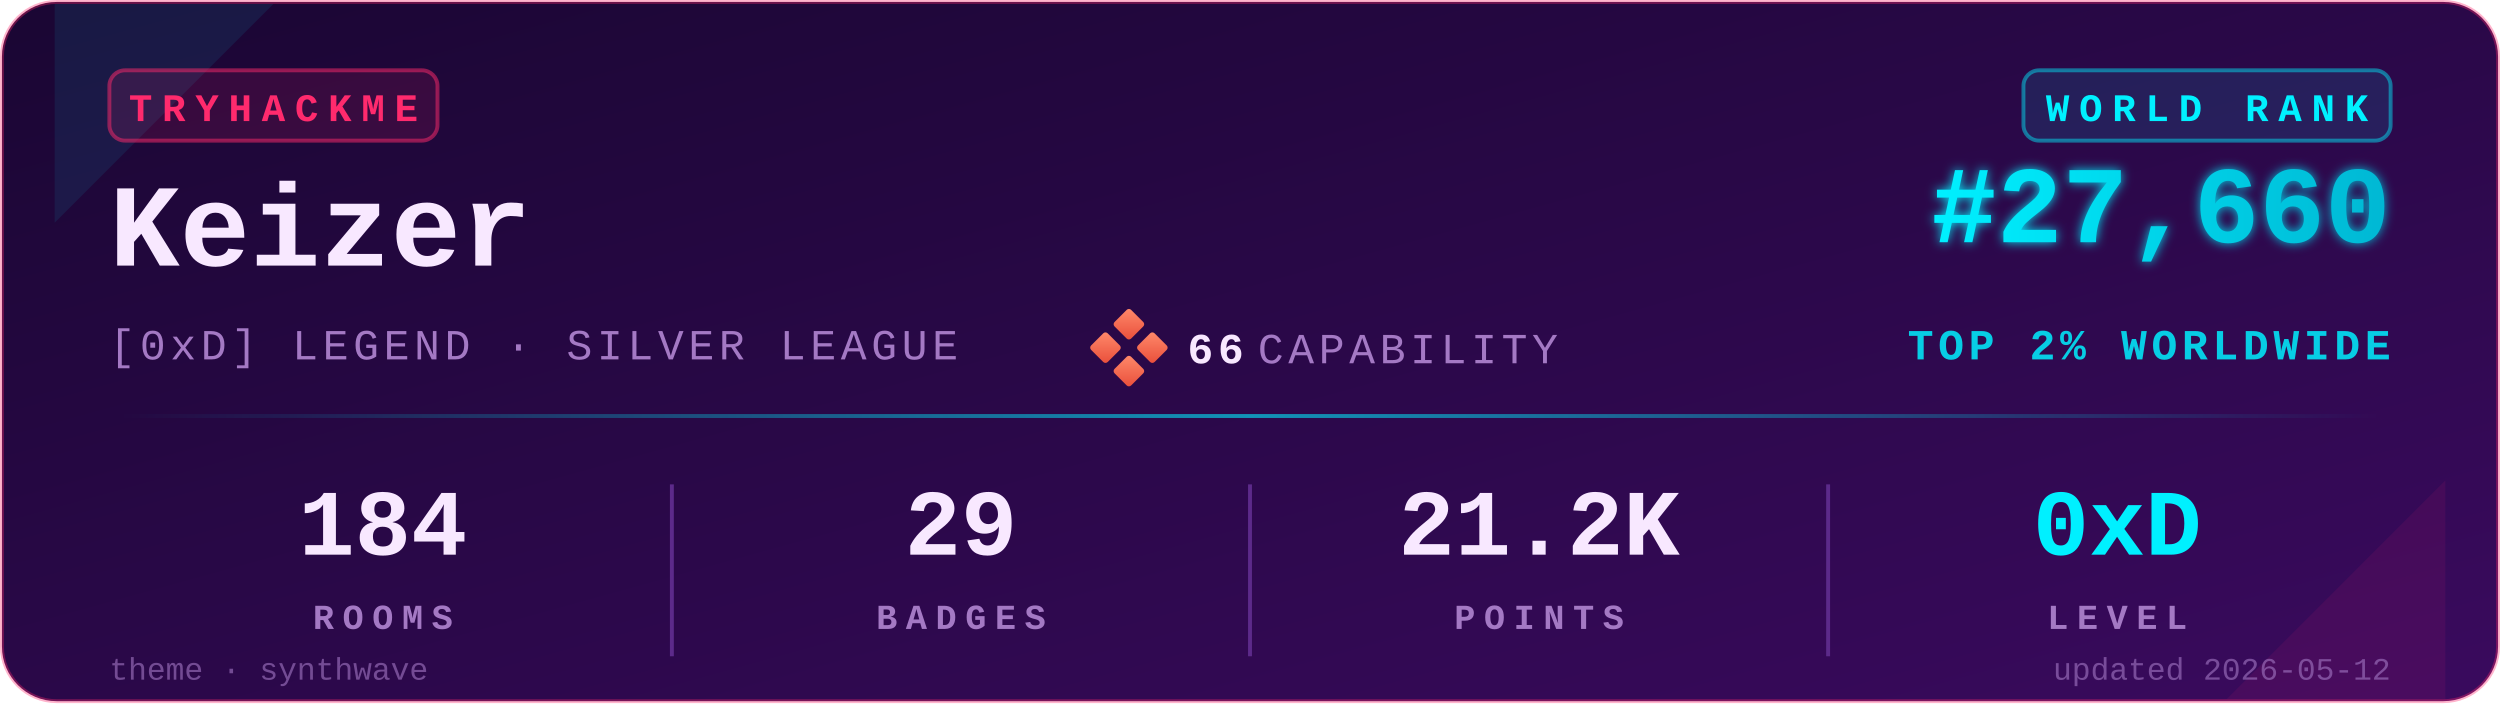
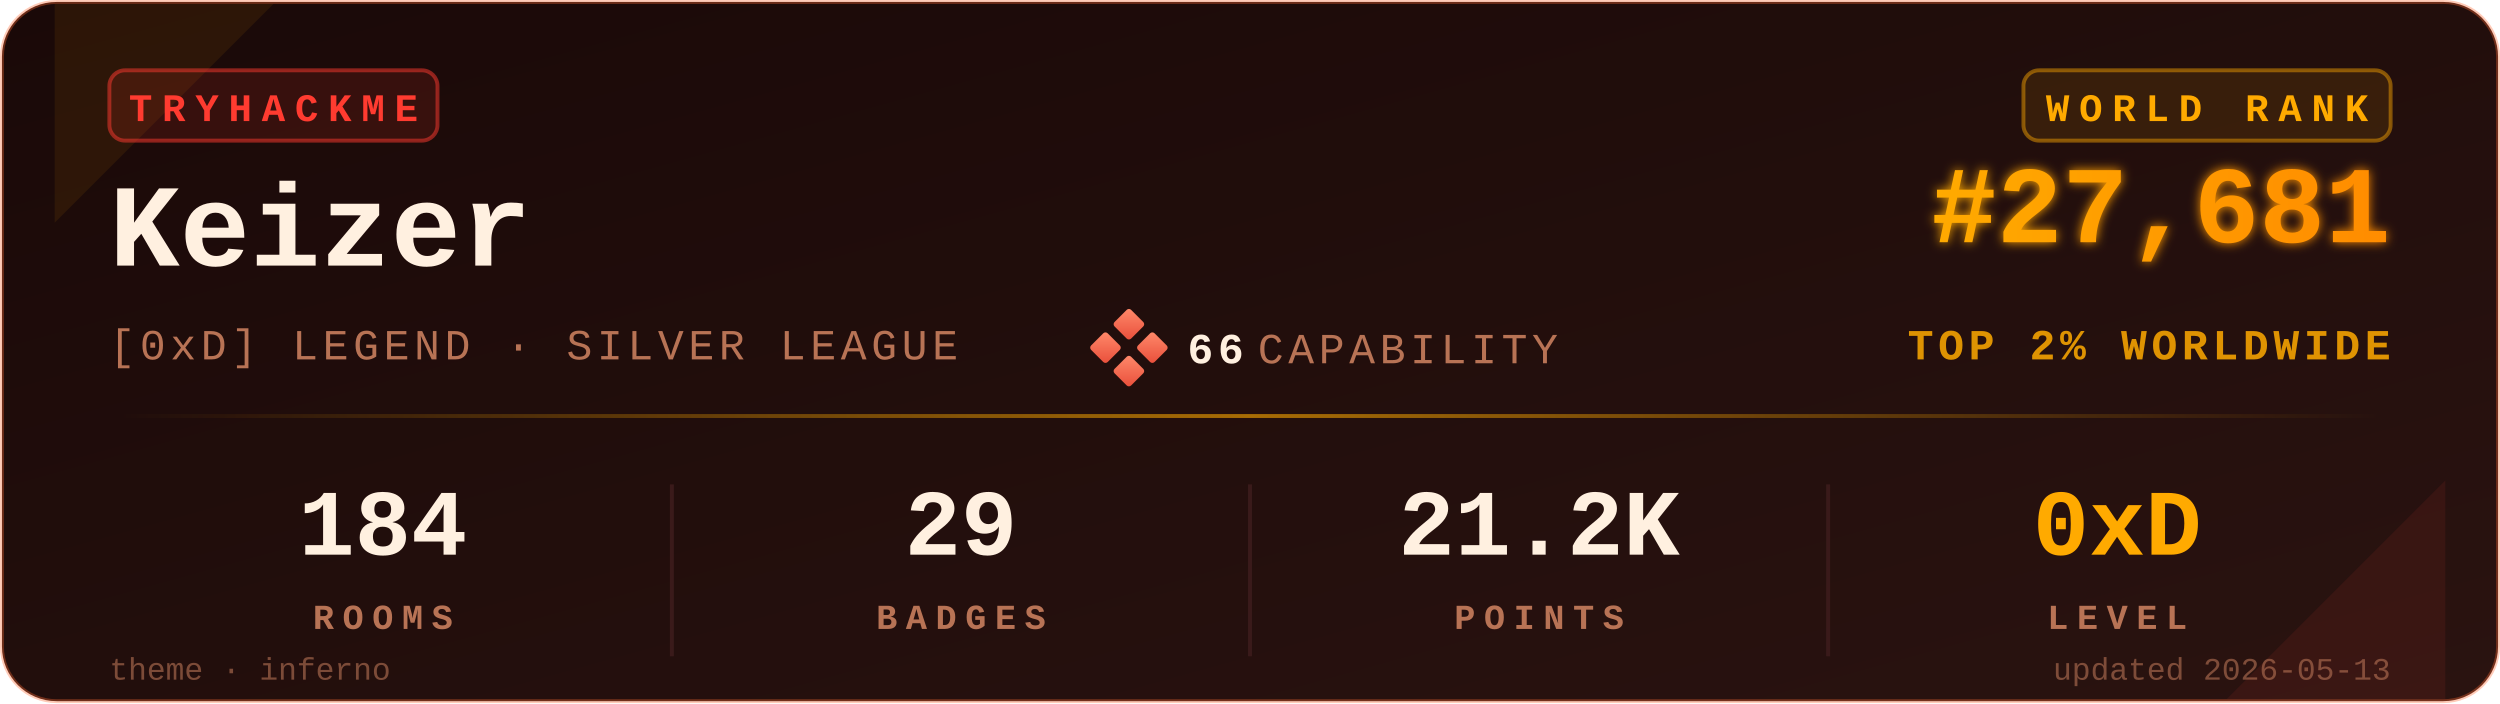
<svg xmlns="http://www.w3.org/2000/svg" viewBox="0 0 640 180" width="640" height="180" role="img" aria-label="TryHackMe stats for Keizer">
  <defs>
    <linearGradient id="bgGrad" x1="0" y1="0" x2="1" y2="1">
-       <stop offset="0%" stop-color="#1a0633" />
-       <stop offset="100%" stop-color="#3a0a5e" />
+       <stop offset="0%" stop-color="#1a0908" />
+       <stop offset="100%" stop-color="#2a1310" />
    </linearGradient>
    <linearGradient id="rankGrad" x1="0" y1="0" x2="1" y2="0">
-       <stop offset="0%" stop-color="#00F0FF" />
-       <stop offset="100%" stop-color="#00B8D4" />
+       <stop offset="0%" stop-color="#FFAA00" />
+       <stop offset="100%" stop-color="#FF8C00" />
    </linearGradient>
    <linearGradient id="accentGrad" x1="0" y1="0" x2="1" y2="0">
-       <stop offset="0%" stop-color="#00F0FF" stop-opacity="0" />
-       <stop offset="50%" stop-color="#00F0FF" stop-opacity="0.6" />
-       <stop offset="100%" stop-color="#00F0FF" stop-opacity="0" />
+       <stop offset="0%" stop-color="#FFAA00" stop-opacity="0" />
+       <stop offset="50%" stop-color="#FFAA00" stop-opacity="0.6" />
+       <stop offset="100%" stop-color="#FFAA00" stop-opacity="0" />
    </linearGradient>
    <linearGradient id="capGrad" x1="0" y1="0" x2="1" y2="1">
      <stop offset="0%" stop-color="#ff8a6b" />
      <stop offset="100%" stop-color="#e94e3a" />
    </linearGradient>
    <filter id="glow" x="-20%" y="-20%" width="140%" height="140%">
      <feGaussianBlur stdDeviation="1.4" result="b" />
      <feMerge>
        <feMergeNode in="b" />
        <feMergeNode in="SourceGraphic" />
      </feMerge>
    </filter>
  </defs>
-   <rect x="0.5" y="0.5" width="639" height="179" rx="14" ry="14" fill="url(#bgGrad)" stroke="#FF2A6D" stroke-opacity="0.35" stroke-width="1" />
-   <path d="M 14,1 L 70,1 L 14,57 Z" fill="#00F0FF" opacity="0.08" />
-   <path d="M 626,179 L 570,179 L 626,123 Z" fill="#FF2A6D" opacity="0.08" />
+   <rect x="0.5" y="0.5" width="639" height="179" rx="14" ry="14" fill="url(#bgGrad)" stroke="#FF6B35" stroke-opacity="0.35" stroke-width="1" />
+   <path d="M 14,1 L 70,1 L 14,57 Z" fill="#FFAA00" opacity="0.08" />
+   <path d="M 626,179 L 570,179 L 626,123 Z" fill="#FF3B30" opacity="0.08" />
  <g transform="translate(28,18)">
-     <rect x="0" y="0" width="84" height="18" rx="4" ry="4" fill="#FF2A6D" fill-opacity="0.12" stroke="#FF2A6D" stroke-opacity="0.5" />
-     <text x="42" y="13" fill="#FF2A6D" font-family="ui-monospace,'SF Mono','Menlo','Cascadia Code','Consolas','Liberation Mono',monospace" font-size="10" font-weight="700" letter-spacing="2.5" text-anchor="middle">TRYHACKME</text>
+     <rect x="0" y="0" width="84" height="18" rx="4" ry="4" fill="#FF3B30" fill-opacity="0.12" stroke="#FF3B30" stroke-opacity="0.5" />
+     <text x="42" y="13" fill="#FF3B30" font-family="ui-monospace,'SF Mono','Menlo','Cascadia Code','Consolas','Liberation Mono',monospace" font-size="10" font-weight="700" letter-spacing="2.5" text-anchor="middle">TRYHACKME</text>
  </g>
-   <text x="28" y="68" fill="#F8E8FF" font-family="ui-monospace,'SF Mono','Menlo','Cascadia Code','Consolas','Liberation Mono',monospace" font-size="30" font-weight="700">Keizer</text>
-   <text x="28" y="92" fill="#A479C4" font-family="ui-monospace,'SF Mono','Menlo','Cascadia Code','Consolas','Liberation Mono',monospace" font-size="11" font-weight="500" letter-spacing="1.2">[0xD] LEGEND · SILVER LEAGUE</text>
+   <text x="28" y="68" fill="#FFF0E0" font-family="ui-monospace,'SF Mono','Menlo','Cascadia Code','Consolas','Liberation Mono',monospace" font-size="30" font-weight="700">Keizer</text>
+   <text x="28" y="92" fill="#B87355" font-family="ui-monospace,'SF Mono','Menlo','Cascadia Code','Consolas','Liberation Mono',monospace" font-size="11" font-weight="500" letter-spacing="1.2">[0xD] LEGEND · SILVER LEAGUE</text>
  <g transform="translate(280,80)">
    <rect x="6" y="0" width="6" height="6" rx="0.8" fill="url(#capGrad)" transform="rotate(45 9 3)" />
    <rect x="0" y="6" width="6" height="6" rx="0.8" fill="url(#capGrad)" transform="rotate(45 3 9)" />
    <rect x="12" y="6" width="6" height="6" rx="0.8" fill="url(#capGrad)" transform="rotate(45 15 9)" />
    <rect x="6" y="12" width="6" height="6" rx="0.8" fill="url(#capGrad)" transform="rotate(45 9 15)" />
-     <text x="24" y="13" fill="#F8E8FF" font-family="ui-monospace,'SF Mono','Menlo','Cascadia Code','Consolas','Liberation Mono',monospace" font-size="11" font-weight="700" letter-spacing="1.2">66</text>
-     <text x="42" y="13" fill="#A479C4" font-family="ui-monospace,'SF Mono','Menlo','Cascadia Code','Consolas','Liberation Mono',monospace" font-size="11" font-weight="500" letter-spacing="1.2">CAPABILITY</text>
+     <text x="24" y="13" fill="#FFF0E0" font-family="ui-monospace,'SF Mono','Menlo','Cascadia Code','Consolas','Liberation Mono',monospace" font-size="11" font-weight="700" letter-spacing="1.2">66</text>
+     <text x="42" y="13" fill="#B87355" font-family="ui-monospace,'SF Mono','Menlo','Cascadia Code','Consolas','Liberation Mono',monospace" font-size="11" font-weight="500" letter-spacing="1.2">CAPABILITY</text>
  </g>
  <g transform="translate(612,18)">
-     <rect x="-94" y="0" width="94" height="18" rx="4" ry="4" fill="#00F0FF" fill-opacity="0.10" stroke="#00F0FF" stroke-opacity="0.45" />
-     <text x="-47" y="13" fill="#00F0FF" font-family="ui-monospace,'SF Mono','Menlo','Cascadia Code','Consolas','Liberation Mono',monospace" font-size="10" font-weight="700" letter-spacing="2.5" text-anchor="middle">WORLD RANK</text>
+     <rect x="-94" y="0" width="94" height="18" rx="4" ry="4" fill="#FFAA00" fill-opacity="0.10" stroke="#FFAA00" stroke-opacity="0.45" />
+     <text x="-47" y="13" fill="#FFAA00" font-family="ui-monospace,'SF Mono','Menlo','Cascadia Code','Consolas','Liberation Mono',monospace" font-size="10" font-weight="700" letter-spacing="2.5" text-anchor="middle">WORLD RANK</text>
  </g>
-   <text x="612" y="62" fill="url(#rankGrad)" font-family="ui-monospace,'SF Mono','Menlo','Cascadia Code','Consolas','Liberation Mono',monospace" font-size="28" font-weight="700" text-anchor="end" filter="url(#glow)">#27,660</text>
-   <text x="612" y="92" fill="#00F0FF" fill-opacity="0.85" font-family="ui-monospace,'SF Mono','Menlo','Cascadia Code','Consolas','Liberation Mono',monospace" font-size="11" font-weight="600" letter-spacing="1.2" text-anchor="end">TOP 2% WORLDWIDE</text>
+   <text x="612" y="62" fill="url(#rankGrad)" font-family="ui-monospace,'SF Mono','Menlo','Cascadia Code','Consolas','Liberation Mono',monospace" font-size="28" font-weight="700" text-anchor="end" filter="url(#glow)">#27,681</text>
+   <text x="612" y="92" fill="#FFAA00" fill-opacity="0.85" font-family="ui-monospace,'SF Mono','Menlo','Cascadia Code','Consolas','Liberation Mono',monospace" font-size="11" font-weight="600" letter-spacing="1.2" text-anchor="end">TOP 2% WORLDWIDE</text>
  <rect x="28" y="106" width="584" height="1" fill="url(#accentGrad)" />
  <g font-family="ui-monospace,'SF Mono','Menlo','Cascadia Code','Consolas','Liberation Mono',monospace" text-anchor="middle">
-     <text x="98" y="142" fill="#F8E8FF" font-size="24" font-weight="700">184</text>
-     <text x="98" y="161" fill="#A479C4" font-size="9" font-weight="600" letter-spacing="2.2">ROOMS</text>
-     <text x="246" y="142" fill="#F8E8FF" font-size="24" font-weight="700">29</text>
-     <text x="246" y="161" fill="#A479C4" font-size="9" font-weight="600" letter-spacing="2.2">BADGES</text>
-     <text x="394" y="142" fill="#F8E8FF" font-size="24" font-weight="700">21.2K</text>
-     <text x="394" y="161" fill="#A479C4" font-size="9" font-weight="600" letter-spacing="2.2">POINTS</text>
-     <text x="542" y="142" fill="#00F0FF" font-size="24" font-weight="700">0xD</text>
-     <text x="542" y="161" fill="#A479C4" font-size="9" font-weight="600" letter-spacing="2.2">LEVEL</text>
+     <text x="98" y="142" fill="#FFF0E0" font-size="24" font-weight="700">184</text>
+     <text x="98" y="161" fill="#B87355" font-size="9" font-weight="600" letter-spacing="2.2">ROOMS</text>
+     <text x="246" y="142" fill="#FFF0E0" font-size="24" font-weight="700">29</text>
+     <text x="246" y="161" fill="#B87355" font-size="9" font-weight="600" letter-spacing="2.2">BADGES</text>
+     <text x="394" y="142" fill="#FFF0E0" font-size="24" font-weight="700">21.2K</text>
+     <text x="394" y="161" fill="#B87355" font-size="9" font-weight="600" letter-spacing="2.2">POINTS</text>
+     <text x="542" y="142" fill="#FFAA00" font-size="24" font-weight="700">0xD</text>
+     <text x="542" y="161" fill="#B87355" font-size="9" font-weight="600" letter-spacing="2.2">LEVEL</text>
  </g>
-   <line x1="172" y1="124" x2="172" y2="168" stroke="#5C2A8A" stroke-width="1" />
-   <line x1="320" y1="124" x2="320" y2="168" stroke="#5C2A8A" stroke-width="1" />
-   <line x1="468" y1="124" x2="468" y2="168" stroke="#5C2A8A" stroke-width="1" />
-   <text x="28" y="174" fill="#A479C4" fill-opacity="0.6" font-family="ui-monospace,'SF Mono','Menlo','Cascadia Code','Consolas','Liberation Mono',monospace" font-size="8" font-weight="500">theme · synthwave</text>
-   <text x="612" y="174" fill="#A479C4" fill-opacity="0.6" font-family="ui-monospace,'SF Mono','Menlo','Cascadia Code','Consolas','Liberation Mono',monospace" font-size="8" font-weight="500" text-anchor="end">updated 2026-05-12</text>
+   <line x1="172" y1="124" x2="172" y2="168" stroke="#3a1a1a" stroke-width="1" />
+   <line x1="320" y1="124" x2="320" y2="168" stroke="#3a1a1a" stroke-width="1" />
+   <line x1="468" y1="124" x2="468" y2="168" stroke="#3a1a1a" stroke-width="1" />
+   <text x="28" y="174" fill="#B87355" fill-opacity="0.6" font-family="ui-monospace,'SF Mono','Menlo','Cascadia Code','Consolas','Liberation Mono',monospace" font-size="8" font-weight="500">theme · inferno</text>
+   <text x="612" y="174" fill="#B87355" fill-opacity="0.6" font-family="ui-monospace,'SF Mono','Menlo','Cascadia Code','Consolas','Liberation Mono',monospace" font-size="8" font-weight="500" text-anchor="end">updated 2026-05-13</text>
</svg>
